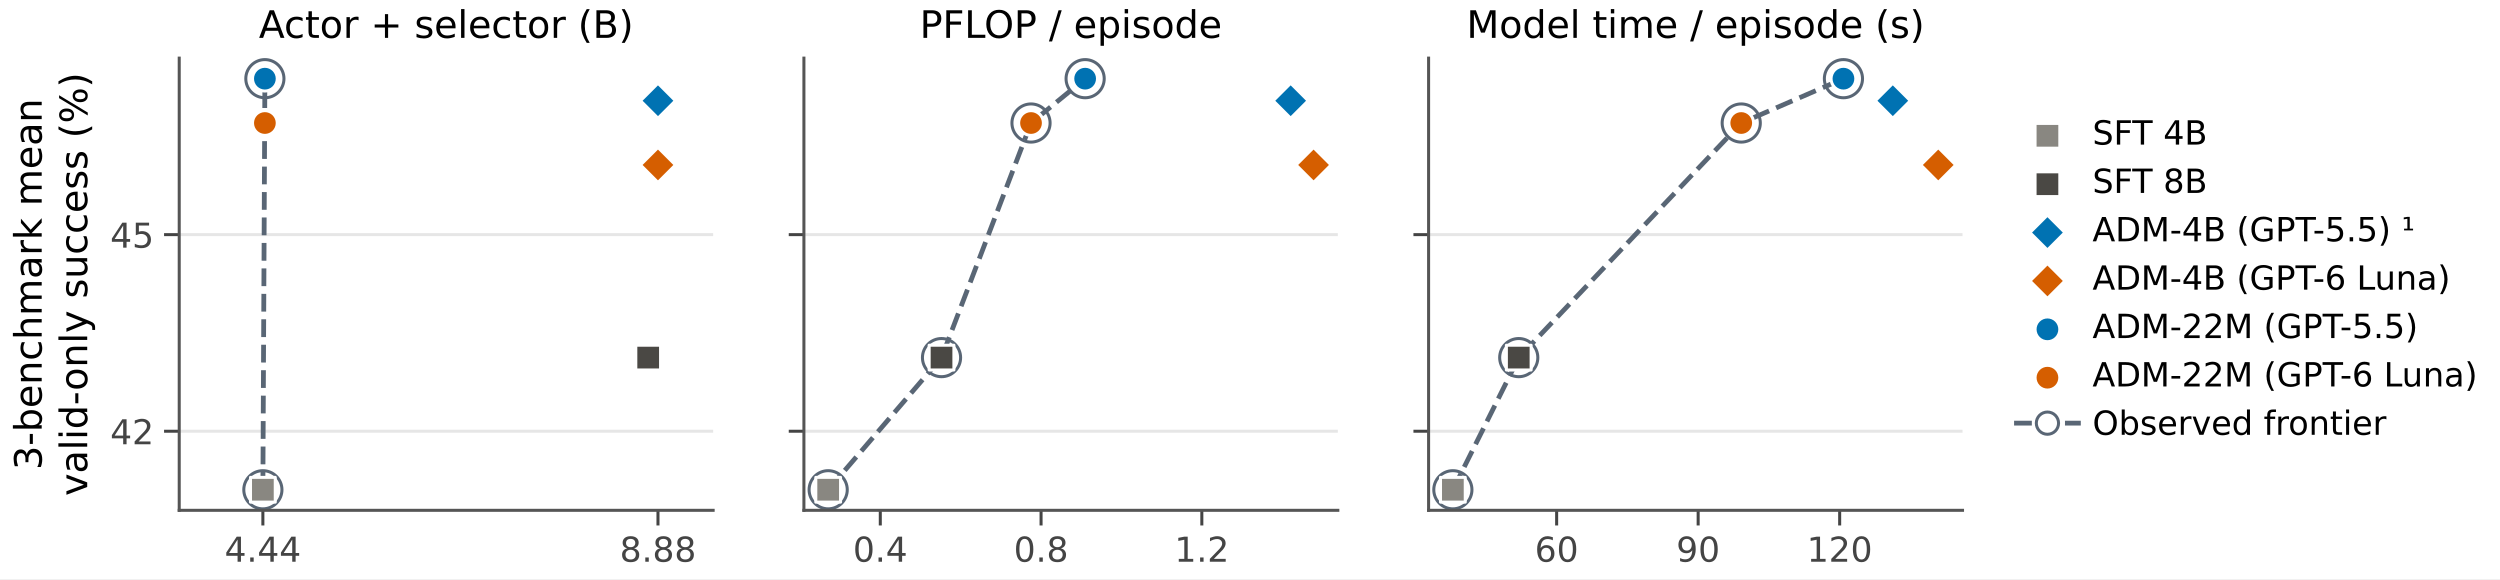
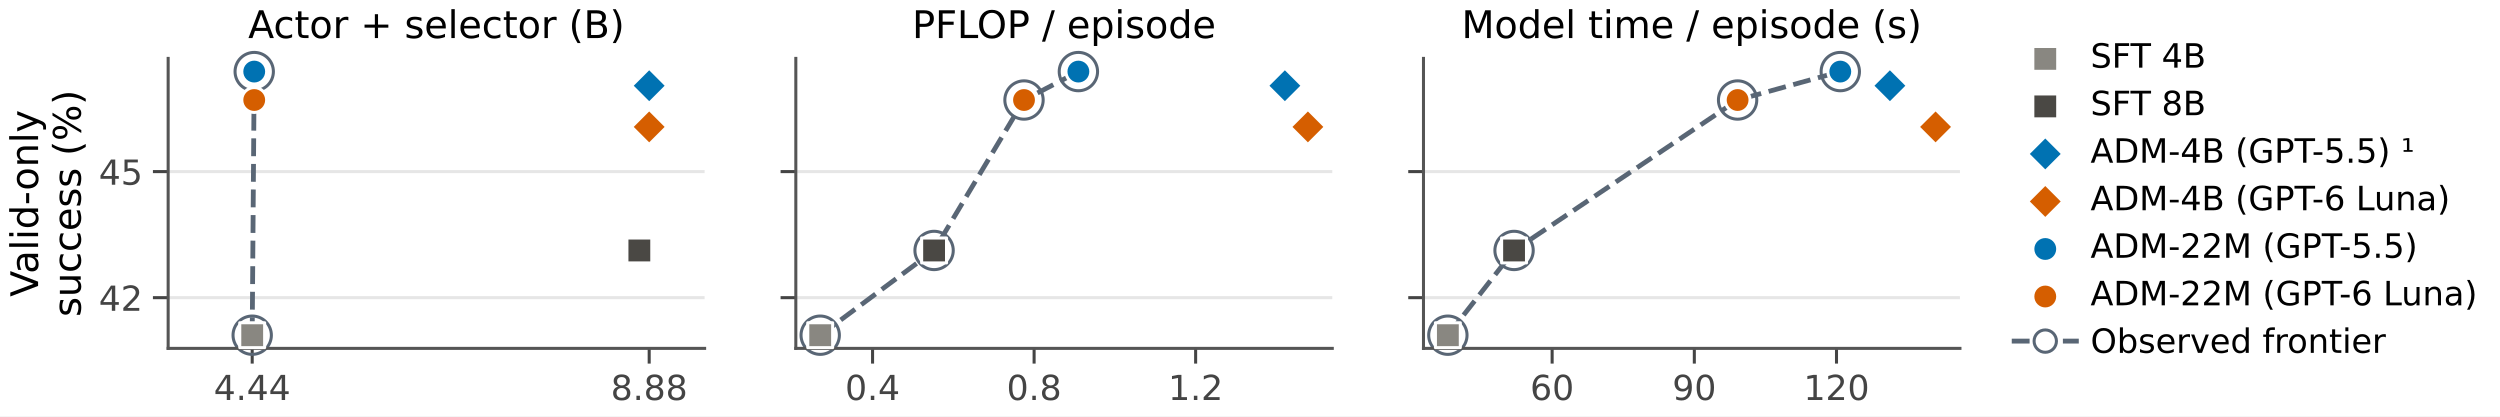
- <svg xmlns="http://www.w3.org/2000/svg" xmlns:xlink="http://www.w3.org/1999/xlink" width="494.59pt" height="114.559pt" viewBox="0 0 494.59 114.559" version="1.1">
+ <svg xmlns="http://www.w3.org/2000/svg" xmlns:xlink="http://www.w3.org/1999/xlink" width="492.246pt" height="81.976pt" viewBox="0 0 492.246 81.976" version="1.1">
  <defs>
    <style type="text/css">*{stroke-linejoin: round; stroke-linecap: butt}</style>
  </defs>
  <g id="figure_1">
    <g id="patch_1">
-       <path d="M 0 114.559 L 494.59 114.559 L 494.59 0 L 0 0 z " style="fill: #ffffff" />
+       <path d="M 0 81.976 L 492.246 81.976 L 492.246 0 L 0 0 z " style="fill: #ffffff" />
    </g>
    <g id="axes_1">
      <g id="patch_2">
-         <path d="M 35.457 100.959 L 141.086 100.959 L 141.086 11.499 L 35.457 11.499 z " style="fill: #ffffff" />
+         <path d="M 33.11 68.595 L 138.739 68.595 L 138.739 11.499 L 33.11 11.499 z " style="fill: #ffffff" />
      </g>
      <g id="matplotlib.axis_1">
        <g id="xtick_1">
          <g id="line2d_1">
            <defs>
-               <path id="ma274730902" d="M 0 0 L 0 3 " style="stroke: #444444; stroke-width: 0.6" />
+               <path id="m1d6818818a" d="M 0 0 L 0 3 " style="stroke: #444444; stroke-width: 0.6" />
            </defs>
            <g>
-               <use xlink:href="#ma274730902" x="52.006" y="100.959" style="fill: #444444; stroke: #444444; stroke-width: 0.6" />
+               <use xlink:href="#m1d6818818a" x="49.658" y="68.595" style="fill: #444444; stroke: #444444; stroke-width: 0.6" />
            </g>
          </g>
          <g id="text_1">
-             <text style="font-size: 6.8px; font-family: 'DejaVu Sans'; text-anchor: middle; fill: #444444" x="52.006" y="111.125" transform="rotate(-0 52.00561 111.1252)">4.44</text>
+             <text style="fill: #444444; font: 6.8px 'DejaVu Sans'; text-anchor: middle" x="49.658" y="78.762" transform="rotate(-0 49.65846 78.76177)">4.44</text>
          </g>
        </g>
        <g id="xtick_2">
          <g id="line2d_2">
            <g>
-               <use xlink:href="#ma274730902" x="130.171" y="100.959" style="fill: #444444; stroke: #444444; stroke-width: 0.6" />
+               <use xlink:href="#m1d6818818a" x="127.824" y="68.595" style="fill: #444444; stroke: #444444; stroke-width: 0.6" />
            </g>
          </g>
          <g id="text_2">
-             <text style="font-size: 6.8px; font-family: 'DejaVu Sans'; text-anchor: middle; fill: #444444" x="130.171" y="111.125" transform="rotate(-0 130.1709 111.1252)">8.88</text>
+             <text style="fill: #444444; font: 6.8px 'DejaVu Sans'; text-anchor: middle" x="127.824" y="78.762" transform="rotate(-0 127.8237 78.76177)">8.88</text>
          </g>
        </g>
      </g>
      <g id="matplotlib.axis_2">
        <g id="ytick_1">
          <g id="line2d_3">
-             <path d="M 35.457 85.311 L 141.086 85.311 " clip-path="url(#p4f31c8e6a1)" style="fill: none; stroke: #e6e6e6; stroke-width: 0.6; stroke-linecap: square" />
+             <path d="M 33.11 58.608 L 138.739 58.608 " clip-path="url(#pe77ef2e80b)" style="fill: none; stroke: #e6e6e6; stroke-width: 0.6; stroke-linecap: square" />
          </g>
          <g id="line2d_4">
            <defs>
-               <path id="meab03a1436" d="M 0 0 L -3 0 " style="stroke: #444444; stroke-width: 0.6" />
+               <path id="med9d00f886" d="M 0 0 L -3 0 " style="stroke: #444444; stroke-width: 0.6" />
            </defs>
            <g>
-               <use xlink:href="#meab03a1436" x="35.457" y="85.311" style="fill: #444444; stroke: #444444; stroke-width: 0.6" />
+               <use xlink:href="#med9d00f886" x="33.11" y="58.608" style="fill: #444444; stroke: #444444; stroke-width: 0.6" />
            </g>
          </g>
          <g id="text_3">
-             <text style="font-size: 6.8px; font-family: 'DejaVu Sans'; text-anchor: end; fill: #444444" x="30.457" y="87.895" transform="rotate(-0 30.4571 87.89453)">42</text>
+             <text style="fill: #444444; font: 6.8px 'DejaVu Sans'; text-anchor: end" x="28.11" y="61.192" transform="rotate(-0 28.10995 61.1916)">42</text>
          </g>
        </g>
        <g id="ytick_2">
          <g id="line2d_5">
-             <path d="M 35.457 46.419 L 141.086 46.419 " clip-path="url(#p4f31c8e6a1)" style="fill: none; stroke: #e6e6e6; stroke-width: 0.6; stroke-linecap: square" />
+             <path d="M 33.11 33.786 L 138.739 33.786 " clip-path="url(#pe77ef2e80b)" style="fill: none; stroke: #e6e6e6; stroke-width: 0.6; stroke-linecap: square" />
          </g>
          <g id="line2d_6">
            <g>
-               <use xlink:href="#meab03a1436" x="35.457" y="46.419" style="fill: #444444; stroke: #444444; stroke-width: 0.6" />
+               <use xlink:href="#med9d00f886" x="33.11" y="33.786" style="fill: #444444; stroke: #444444; stroke-width: 0.6" />
            </g>
          </g>
          <g id="text_4">
-             <text style="font-size: 6.8px; font-family: 'DejaVu Sans'; text-anchor: end; fill: #444444" x="30.457" y="49.003" transform="rotate(-0 30.4571 49.00263)">45</text>
+             <text style="fill: #444444; font: 6.8px 'DejaVu Sans'; text-anchor: end" x="28.11" y="36.37" transform="rotate(-0 28.10995 36.36965)">45</text>
          </g>
        </g>
        <g id="text_5">
-           <text style="font-size: 7.5px; font-family: 'DejaVu Sans'" transform="translate(8.249561 92.96125) rotate(-90)">3-benchmark mean</text>
-           <text style="font-size: 7.5px; font-family: 'DejaVu Sans'" transform="translate(17.25161 98.10695) rotate(-90)">valid-only success (%)</text>
+           <text style="font: 7.5px 'DejaVu Sans'" transform="translate(7.498828 58.43941) rotate(-90)">Valid-only</text>
+           <text style="font: 7.5px 'DejaVu Sans'" transform="translate(15.89719 62.39624) rotate(-90)">success (%)</text>
        </g>
      </g>
      <g id="line2d_7">
-         <path d="M 52.006 96.892 L 52.403 15.565 " clip-path="url(#p4f31c8e6a1)" style="fill: none; stroke-dasharray: 3.515,1.52; stroke-dashoffset: 0; stroke: #596675; stroke-width: 0.95" />
+         <path d="M 49.658 66 L 50.056 14.094 " clip-path="url(#pe77ef2e80b)" style="fill: none; stroke-dasharray: 3.515,1.52; stroke-dashoffset: 0; stroke: #596675; stroke-width: 0.95" />
      </g>
      <g id="PathCollection_1">
        <defs>
-           <path id="C0_0_7d8a6a9164" d="M 0 3.775 C 1.001 3.775 1.961 3.377 2.669 2.669 C 3.377 1.961 3.775 1.001 3.775 -0 C 3.775 -1.001 3.377 -1.961 2.669 -2.669 C 1.961 -3.377 1.001 -3.775 0 -3.775 C -1.001 -3.775 -1.961 -3.377 -2.669 -2.669 C -3.377 -1.961 -3.775 -1.001 -3.775 0 C -3.775 1.001 -3.377 1.961 -2.669 2.669 C -1.961 3.377 -1.001 3.775 0 3.775 z " />
-         </defs>
-         <g clip-path="url(#p4f31c8e6a1)">
-           <use xlink:href="#C0_0_7d8a6a9164" x="52.006" y="96.892" style="fill: none; stroke: #596675; stroke-width: 0.6" />
-         </g>
-         <g clip-path="url(#p4f31c8e6a1)">
-           <use xlink:href="#C0_0_7d8a6a9164" x="52.403" y="15.565" style="fill: none; stroke: #596675; stroke-width: 0.6" />
-         </g>
+           <path id="C0_0_d51d27ac42" d="M 0 3.775 C 1.001 3.775 1.961 3.377 2.669 2.669 C 3.377 1.961 3.775 1.001 3.775 -0 C 3.775 -1.001 3.377 -1.961 2.669 -2.669 C 1.961 -3.377 1.001 -3.775 0 -3.775 C -1.001 -3.775 -1.961 -3.377 -2.669 -2.669 C -3.377 -1.961 -3.775 -1.001 -3.775 0 C -3.775 1.001 -3.377 1.961 -2.669 2.669 C -1.961 3.377 -1.001 3.775 0 3.775 z " />
+         </defs>
+         <use xlink:href="#C0_0_d51d27ac42" x="49.658" y="66" style="fill: none; stroke: #596675; stroke-width: 0.6" />
+         <use xlink:href="#C0_0_d51d27ac42" x="50.056" y="14.094" style="fill: none; stroke: #596675; stroke-width: 0.6" />
      </g>
      <g id="patch_3">
-         <path d="M 35.457 100.959 L 35.457 11.499 " style="fill: none; stroke: #555555; stroke-width: 0.6; stroke-linejoin: miter; stroke-linecap: square" />
+         <path d="M 33.11 68.595 L 33.11 11.499 " style="fill: none; stroke: #555555; stroke-width: 0.6; stroke-linejoin: miter; stroke-linecap: square" />
      </g>
      <g id="patch_4">
-         <path d="M 35.457 100.959 L 141.086 100.959 " style="fill: none; stroke: #555555; stroke-width: 0.6; stroke-linejoin: miter; stroke-linecap: square" />
+         <path d="M 33.11 68.595 L 138.739 68.595 " style="fill: none; stroke: #555555; stroke-width: 0.6; stroke-linejoin: miter; stroke-linecap: square" />
      </g>
      <g id="PathCollection_2">
        <defs>
-           <path id="m47e102f4d2" d="M -0 3.464 L 3.464 0 L 0 -3.464 L -3.464 -0 z " style="stroke: #ffffff; stroke-width: 0.6" />
-         </defs>
-         <g clip-path="url(#p4f31c8e6a1)">
-           <use xlink:href="#m47e102f4d2" x="130.171" y="19.93" style="fill: #0072b2; stroke: #ffffff; stroke-width: 0.6" />
+           <path id="m25f472e265" d="M -0 3.464 L 3.464 0 L 0 -3.464 L -3.464 -0 z " style="stroke: #ffffff; stroke-width: 0.6" />
+         </defs>
+         <g>
+           <use xlink:href="#m25f472e265" x="127.824" y="16.88" style="fill: #0072b2; stroke: #ffffff; stroke-width: 0.6" />
        </g>
      </g>
      <g id="PathCollection_3">
        <defs>
-           <path id="m624449789e" d="M -0 3.464 L 3.464 0 L 0 -3.464 L -3.464 -0 z " style="stroke: #ffffff; stroke-width: 0.6" />
-         </defs>
-         <g clip-path="url(#p4f31c8e6a1)">
-           <use xlink:href="#m624449789e" x="130.171" y="32.634" style="fill: #d55e00; stroke: #ffffff; stroke-width: 0.6" />
+           <path id="m41f40985aa" d="M -0 3.464 L 3.464 0 L 0 -3.464 L -3.464 -0 z " style="stroke: #ffffff; stroke-width: 0.6" />
+         </defs>
+         <g>
+           <use xlink:href="#m41f40985aa" x="127.824" y="24.988" style="fill: #d55e00; stroke: #ffffff; stroke-width: 0.6" />
        </g>
      </g>
      <g id="PathCollection_4">
        <defs>
-           <path id="m3840041312" d="M 0 2.449 C 0.65 2.449 1.273 2.191 1.732 1.732 C 2.191 1.273 2.449 0.65 2.449 0 C 2.449 -0.65 2.191 -1.273 1.732 -1.732 C 1.273 -2.191 0.65 -2.449 0 -2.449 C -0.65 -2.449 -1.273 -2.191 -1.732 -1.732 C -2.191 -1.273 -2.449 -0.65 -2.449 0 C -2.449 0.65 -2.191 1.273 -1.732 1.732 C -1.273 2.191 -0.65 2.449 0 2.449 z " style="stroke: #ffffff; stroke-width: 0.6" />
-         </defs>
-         <g clip-path="url(#p4f31c8e6a1)">
-           <use xlink:href="#m3840041312" x="52.403" y="15.565" style="fill: #0072b2; stroke: #ffffff; stroke-width: 0.6" />
+           <path id="m93960d5d85" d="M 0 2.449 C 0.65 2.449 1.273 2.191 1.732 1.732 C 2.191 1.273 2.449 0.65 2.449 0 C 2.449 -0.65 2.191 -1.273 1.732 -1.732 C 1.273 -2.191 0.65 -2.449 0 -2.449 C -0.65 -2.449 -1.273 -2.191 -1.732 -1.732 C -2.191 -1.273 -2.449 -0.65 -2.449 0 C -2.449 0.65 -2.191 1.273 -1.732 1.732 C -1.273 2.191 -0.65 2.449 0 2.449 z " style="stroke: #ffffff; stroke-width: 0.6" />
+         </defs>
+         <g>
+           <use xlink:href="#m93960d5d85" x="50.056" y="14.094" style="fill: #0072b2; stroke: #ffffff; stroke-width: 0.6" />
        </g>
      </g>
      <g id="PathCollection_5">
        <defs>
-           <path id="m233ef9155b" d="M 0 2.449 C 0.65 2.449 1.273 2.191 1.732 1.732 C 2.191 1.273 2.449 0.65 2.449 0 C 2.449 -0.65 2.191 -1.273 1.732 -1.732 C 1.273 -2.191 0.65 -2.449 0 -2.449 C -0.65 -2.449 -1.273 -2.191 -1.732 -1.732 C -2.191 -1.273 -2.449 -0.65 -2.449 0 C -2.449 0.65 -2.191 1.273 -1.732 1.732 C -1.273 2.191 -0.65 2.449 0 2.449 z " style="stroke: #ffffff; stroke-width: 0.6" />
-         </defs>
-         <g clip-path="url(#p4f31c8e6a1)">
-           <use xlink:href="#m233ef9155b" x="52.403" y="24.337" style="fill: #d55e00; stroke: #ffffff; stroke-width: 0.6" />
+           <path id="mc1979ccee5" d="M 0 2.449 C 0.65 2.449 1.273 2.191 1.732 1.732 C 2.191 1.273 2.449 0.65 2.449 0 C 2.449 -0.65 2.191 -1.273 1.732 -1.732 C 1.273 -2.191 0.65 -2.449 0 -2.449 C -0.65 -2.449 -1.273 -2.191 -1.732 -1.732 C -2.191 -1.273 -2.449 -0.65 -2.449 0 C -2.449 0.65 -2.191 1.273 -1.732 1.732 C -1.273 2.191 -0.65 2.449 0 2.449 z " style="stroke: #ffffff; stroke-width: 0.6" />
+         </defs>
+         <g>
+           <use xlink:href="#mc1979ccee5" x="50.056" y="19.693" style="fill: #d55e00; stroke: #ffffff; stroke-width: 0.6" />
        </g>
      </g>
      <g id="text_6">
-         <text style="font-size: 7.5px; font-family: 'DejaVu Sans'; text-anchor: middle" x="88.271" y="7.499" transform="rotate(-0 88.27147 7.498828)">Actor + selector (B)</text>
+         <text style="font: 7.5px 'DejaVu Sans'; text-anchor: middle" x="85.924" y="7.499" transform="rotate(-0 85.92432 7.498828)">Actor + selector (B)</text>
      </g>
      <g id="PathCollection_6">
        <defs>
-           <path id="m94971681ee" d="M -2.449 2.449 L 2.449 2.449 L 2.449 -2.449 L -2.449 -2.449 z " style="stroke: #ffffff; stroke-width: 0.6" />
-         </defs>
-         <g clip-path="url(#p4f31c8e6a1)">
-           <use xlink:href="#m94971681ee" x="52.006" y="96.892" style="fill: #898781; stroke: #ffffff; stroke-width: 0.6" />
+           <path id="me583e80e19" d="M -2.449 2.449 L 2.449 2.449 L 2.449 -2.449 L -2.449 -2.449 z " style="stroke: #ffffff; stroke-width: 0.6" />
+         </defs>
+         <g>
+           <use xlink:href="#me583e80e19" x="49.658" y="66" style="fill: #898781; stroke: #ffffff; stroke-width: 0.6" />
        </g>
      </g>
      <g id="PathCollection_7">
        <defs>
-           <path id="m40cd5bc7f5" d="M -2.449 2.449 L 2.449 2.449 L 2.449 -2.449 L -2.449 -2.449 z " style="stroke: #ffffff; stroke-width: 0.6" />
-         </defs>
-         <g clip-path="url(#p4f31c8e6a1)">
-           <use xlink:href="#m40cd5bc7f5" x="128.234" y="70.748" style="fill: #4a4844; stroke: #ffffff; stroke-width: 0.6" />
+           <path id="m8d2013bb5d" d="M -2.449 2.449 L 2.449 2.449 L 2.449 -2.449 L -2.449 -2.449 z " style="stroke: #ffffff; stroke-width: 0.6" />
+         </defs>
+         <g>
+           <use xlink:href="#m8d2013bb5d" x="125.887" y="49.314" style="fill: #4a4844; stroke: #ffffff; stroke-width: 0.6" />
        </g>
      </g>
    </g>
    <g id="axes_2">
      <g id="patch_5">
-         <path d="M 159.043 100.959 L 264.671 100.959 L 264.671 11.499 L 159.043 11.499 z " style="fill: #ffffff" />
+         <path d="M 156.696 68.595 L 262.324 68.595 L 262.324 11.499 L 156.696 11.499 z " style="fill: #ffffff" />
      </g>
      <g id="matplotlib.axis_3">
        <g id="xtick_3">
          <g id="line2d_8">
            <g>
-               <use xlink:href="#ma274730902" x="174.154" y="100.959" style="fill: #444444; stroke: #444444; stroke-width: 0.6" />
+               <use xlink:href="#m1d6818818a" x="171.807" y="68.595" style="fill: #444444; stroke: #444444; stroke-width: 0.6" />
            </g>
          </g>
          <g id="text_7">
-             <text style="font-size: 6.8px; font-family: 'DejaVu Sans'; text-anchor: middle; fill: #444444" x="174.154" y="111.125" transform="rotate(-0 174.1543 111.1252)">0.4</text>
+             <text style="fill: #444444; font: 6.8px 'DejaVu Sans'; text-anchor: middle" x="171.807" y="78.762" transform="rotate(-0 171.8072 78.76177)">0.4</text>
          </g>
        </g>
        <g id="xtick_4">
          <g id="line2d_9">
            <g>
-               <use xlink:href="#ma274730902" x="205.96" y="100.959" style="fill: #444444; stroke: #444444; stroke-width: 0.6" />
+               <use xlink:href="#m1d6818818a" x="203.613" y="68.595" style="fill: #444444; stroke: #444444; stroke-width: 0.6" />
            </g>
          </g>
          <g id="text_8">
-             <text style="font-size: 6.8px; font-family: 'DejaVu Sans'; text-anchor: middle; fill: #444444" x="205.96" y="111.125" transform="rotate(-0 205.9598 111.1252)">0.8</text>
+             <text style="fill: #444444; font: 6.8px 'DejaVu Sans'; text-anchor: middle" x="203.613" y="78.762" transform="rotate(-0 203.6127 78.76177)">0.8</text>
          </g>
        </g>
        <g id="xtick_5">
          <g id="line2d_10">
            <g>
-               <use xlink:href="#ma274730902" x="237.765" y="100.959" style="fill: #444444; stroke: #444444; stroke-width: 0.6" />
+               <use xlink:href="#m1d6818818a" x="235.418" y="68.595" style="fill: #444444; stroke: #444444; stroke-width: 0.6" />
            </g>
          </g>
          <g id="text_9">
-             <text style="font-size: 6.8px; font-family: 'DejaVu Sans'; text-anchor: middle; fill: #444444" x="237.765" y="111.125" transform="rotate(-0 237.7653 111.1252)">1.2</text>
+             <text style="fill: #444444; font: 6.8px 'DejaVu Sans'; text-anchor: middle" x="235.418" y="78.762" transform="rotate(-0 235.4182 78.76177)">1.2</text>
          </g>
        </g>
      </g>
      <g id="matplotlib.axis_4">
        <g id="ytick_3">
          <g id="line2d_11">
-             <path d="M 159.043 85.311 L 264.671 85.311 " clip-path="url(#p18a21f2f81)" style="fill: none; stroke: #e6e6e6; stroke-width: 0.6; stroke-linecap: square" />
+             <path d="M 156.696 58.608 L 262.324 58.608 " clip-path="url(#pc589621de2)" style="fill: none; stroke: #e6e6e6; stroke-width: 0.6; stroke-linecap: square" />
          </g>
          <g id="line2d_12">
            <g>
-               <use xlink:href="#meab03a1436" x="159.043" y="85.311" style="fill: #444444; stroke: #444444; stroke-width: 0.6" />
+               <use xlink:href="#med9d00f886" x="156.696" y="58.608" style="fill: #444444; stroke: #444444; stroke-width: 0.6" />
            </g>
          </g>
        </g>
        <g id="ytick_4">
          <g id="line2d_13">
-             <path d="M 159.043 46.419 L 264.671 46.419 " clip-path="url(#p18a21f2f81)" style="fill: none; stroke: #e6e6e6; stroke-width: 0.6; stroke-linecap: square" />
+             <path d="M 156.696 33.786 L 262.324 33.786 " clip-path="url(#pc589621de2)" style="fill: none; stroke: #e6e6e6; stroke-width: 0.6; stroke-linecap: square" />
          </g>
          <g id="line2d_14">
            <g>
-               <use xlink:href="#meab03a1436" x="159.043" y="46.419" style="fill: #444444; stroke: #444444; stroke-width: 0.6" />
+               <use xlink:href="#med9d00f886" x="156.696" y="33.786" style="fill: #444444; stroke: #444444; stroke-width: 0.6" />
            </g>
          </g>
        </g>
      </g>
      <g id="line2d_15">
-         <path d="M 163.844 96.892 L 186.267 70.748 L 203.972 24.337 L 214.68 15.565 " clip-path="url(#p18a21f2f81)" style="fill: none; stroke-dasharray: 3.515,1.52; stroke-dashoffset: 0; stroke: #596675; stroke-width: 0.95" />
+         <path d="M 161.497 66 L 183.92 49.314 L 201.625 19.693 L 212.333 14.094 " clip-path="url(#pc589621de2)" style="fill: none; stroke-dasharray: 3.515,1.52; stroke-dashoffset: 0; stroke: #596675; stroke-width: 0.95" />
      </g>
      <g id="PathCollection_8">
        <defs>
-           <path id="C1_0_37aae37933" d="M 0 3.775 C 1.001 3.775 1.961 3.377 2.669 2.669 C 3.377 1.961 3.775 1.001 3.775 -0 C 3.775 -1.001 3.377 -1.961 2.669 -2.669 C 1.961 -3.377 1.001 -3.775 0 -3.775 C -1.001 -3.775 -1.961 -3.377 -2.669 -2.669 C -3.377 -1.961 -3.775 -1.001 -3.775 0 C -3.775 1.001 -3.377 1.961 -2.669 2.669 C -1.961 3.377 -1.001 3.775 0 3.775 z " />
-         </defs>
-         <g clip-path="url(#p18a21f2f81)">
-           <use xlink:href="#C1_0_37aae37933" x="163.844" y="96.892" style="fill: none; stroke: #596675; stroke-width: 0.6" />
-         </g>
-         <g clip-path="url(#p18a21f2f81)">
-           <use xlink:href="#C1_0_37aae37933" x="186.267" y="70.748" style="fill: none; stroke: #596675; stroke-width: 0.6" />
-         </g>
-         <g clip-path="url(#p18a21f2f81)">
-           <use xlink:href="#C1_0_37aae37933" x="203.972" y="24.337" style="fill: none; stroke: #596675; stroke-width: 0.6" />
-         </g>
-         <g clip-path="url(#p18a21f2f81)">
-           <use xlink:href="#C1_0_37aae37933" x="214.68" y="15.565" style="fill: none; stroke: #596675; stroke-width: 0.6" />
-         </g>
+           <path id="C1_0_61b269b53e" d="M 0 3.775 C 1.001 3.775 1.961 3.377 2.669 2.669 C 3.377 1.961 3.775 1.001 3.775 -0 C 3.775 -1.001 3.377 -1.961 2.669 -2.669 C 1.961 -3.377 1.001 -3.775 0 -3.775 C -1.001 -3.775 -1.961 -3.377 -2.669 -2.669 C -3.377 -1.961 -3.775 -1.001 -3.775 0 C -3.775 1.001 -3.377 1.961 -2.669 2.669 C -1.961 3.377 -1.001 3.775 0 3.775 z " />
+         </defs>
+         <use xlink:href="#C1_0_61b269b53e" x="161.497" y="66" style="fill: none; stroke: #596675; stroke-width: 0.6" />
+         <use xlink:href="#C1_0_61b269b53e" x="183.92" y="49.314" style="fill: none; stroke: #596675; stroke-width: 0.6" />
+         <use xlink:href="#C1_0_61b269b53e" x="201.625" y="19.693" style="fill: none; stroke: #596675; stroke-width: 0.6" />
+         <use xlink:href="#C1_0_61b269b53e" x="212.333" y="14.094" style="fill: none; stroke: #596675; stroke-width: 0.6" />
      </g>
      <g id="patch_6">
-         <path d="M 159.043 100.959 L 159.043 11.499 " style="fill: none; stroke: #555555; stroke-width: 0.6; stroke-linejoin: miter; stroke-linecap: square" />
+         <path d="M 156.696 68.595 L 156.696 11.499 " style="fill: none; stroke: #555555; stroke-width: 0.6; stroke-linejoin: miter; stroke-linecap: square" />
      </g>
      <g id="patch_7">
-         <path d="M 159.043 100.959 L 264.671 100.959 " style="fill: none; stroke: #555555; stroke-width: 0.6; stroke-linejoin: miter; stroke-linecap: square" />
+         <path d="M 156.696 68.595 L 262.324 68.595 " style="fill: none; stroke: #555555; stroke-width: 0.6; stroke-linejoin: miter; stroke-linecap: square" />
      </g>
      <g id="PathCollection_9">
-         <g clip-path="url(#p18a21f2f81)">
-           <use xlink:href="#m47e102f4d2" x="255.338" y="19.93" style="fill: #0072b2; stroke: #ffffff; stroke-width: 0.6" />
+         <g>
+           <use xlink:href="#m25f472e265" x="252.991" y="16.88" style="fill: #0072b2; stroke: #ffffff; stroke-width: 0.6" />
        </g>
      </g>
      <g id="PathCollection_10">
-         <g clip-path="url(#p18a21f2f81)">
-           <use xlink:href="#m624449789e" x="259.87" y="32.634" style="fill: #d55e00; stroke: #ffffff; stroke-width: 0.6" />
+         <g>
+           <use xlink:href="#m41f40985aa" x="257.523" y="24.988" style="fill: #d55e00; stroke: #ffffff; stroke-width: 0.6" />
        </g>
      </g>
      <g id="PathCollection_11">
-         <g clip-path="url(#p18a21f2f81)">
-           <use xlink:href="#m3840041312" x="214.68" y="15.565" style="fill: #0072b2; stroke: #ffffff; stroke-width: 0.6" />
+         <g>
+           <use xlink:href="#m93960d5d85" x="212.333" y="14.094" style="fill: #0072b2; stroke: #ffffff; stroke-width: 0.6" />
        </g>
      </g>
      <g id="PathCollection_12">
-         <g clip-path="url(#p18a21f2f81)">
-           <use xlink:href="#m233ef9155b" x="203.972" y="24.337" style="fill: #d55e00; stroke: #ffffff; stroke-width: 0.6" />
+         <g>
+           <use xlink:href="#mc1979ccee5" x="201.625" y="19.693" style="fill: #d55e00; stroke: #ffffff; stroke-width: 0.6" />
        </g>
      </g>
      <g id="text_10">
-         <text style="font-size: 7.5px; font-family: 'DejaVu Sans'; text-anchor: middle" x="211.857" y="7.499" transform="rotate(-0 211.8571 7.498828)">PFLOP / episode</text>
+         <text style="font: 7.5px 'DejaVu Sans'; text-anchor: middle" x="209.51" y="7.499" transform="rotate(-0 209.51 7.498828)">PFLOP / episode</text>
      </g>
      <g id="PathCollection_13">
-         <g clip-path="url(#p18a21f2f81)">
-           <use xlink:href="#m94971681ee" x="163.844" y="96.892" style="fill: #898781; stroke: #ffffff; stroke-width: 0.6" />
+         <g>
+           <use xlink:href="#me583e80e19" x="161.497" y="66" style="fill: #898781; stroke: #ffffff; stroke-width: 0.6" />
        </g>
      </g>
      <g id="PathCollection_14">
-         <g clip-path="url(#p18a21f2f81)">
-           <use xlink:href="#m40cd5bc7f5" x="186.267" y="70.748" style="fill: #4a4844; stroke: #ffffff; stroke-width: 0.6" />
+         <g>
+           <use xlink:href="#m8d2013bb5d" x="183.92" y="49.314" style="fill: #4a4844; stroke: #ffffff; stroke-width: 0.6" />
        </g>
      </g>
    </g>
    <g id="axes_3">
      <g id="patch_8">
-         <path d="M 282.628 100.959 L 388.257 100.959 L 388.257 11.499 L 282.628 11.499 z " style="fill: #ffffff" />
+         <path d="M 280.281 68.595 L 385.91 68.595 L 385.91 11.499 L 280.281 11.499 z " style="fill: #ffffff" />
      </g>
      <g id="matplotlib.axis_5">
        <g id="xtick_6">
          <g id="line2d_16">
            <g>
-               <use xlink:href="#ma274730902" x="307.96" y="100.959" style="fill: #444444; stroke: #444444; stroke-width: 0.6" />
+               <use xlink:href="#m1d6818818a" x="305.613" y="68.595" style="fill: #444444; stroke: #444444; stroke-width: 0.6" />
            </g>
          </g>
          <g id="text_11">
-             <text style="font-size: 6.8px; font-family: 'DejaVu Sans'; text-anchor: middle; fill: #444444" x="307.96" y="111.125" transform="rotate(-0 307.96 111.1252)">60</text>
+             <text style="fill: #444444; font: 6.8px 'DejaVu Sans'; text-anchor: middle" x="305.613" y="78.762" transform="rotate(-0 305.6129 78.76177)">60</text>
          </g>
        </g>
        <g id="xtick_7">
          <g id="line2d_17">
            <g>
-               <use xlink:href="#ma274730902" x="335.956" y="100.959" style="fill: #444444; stroke: #444444; stroke-width: 0.6" />
+               <use xlink:href="#m1d6818818a" x="333.609" y="68.595" style="fill: #444444; stroke: #444444; stroke-width: 0.6" />
            </g>
          </g>
          <g id="text_12">
-             <text style="font-size: 6.8px; font-family: 'DejaVu Sans'; text-anchor: middle; fill: #444444" x="335.956" y="111.125" transform="rotate(-0 335.956 111.1252)">90</text>
+             <text style="fill: #444444; font: 6.8px 'DejaVu Sans'; text-anchor: middle" x="333.609" y="78.762" transform="rotate(-0 333.6088 78.76177)">90</text>
          </g>
        </g>
        <g id="xtick_8">
          <g id="line2d_18">
            <g>
-               <use xlink:href="#ma274730902" x="363.952" y="100.959" style="fill: #444444; stroke: #444444; stroke-width: 0.6" />
+               <use xlink:href="#m1d6818818a" x="361.605" y="68.595" style="fill: #444444; stroke: #444444; stroke-width: 0.6" />
            </g>
          </g>
          <g id="text_13">
-             <text style="font-size: 6.8px; font-family: 'DejaVu Sans'; text-anchor: middle; fill: #444444" x="363.952" y="111.125" transform="rotate(-0 363.9519 111.1252)">120</text>
+             <text style="fill: #444444; font: 6.8px 'DejaVu Sans'; text-anchor: middle" x="361.605" y="78.762" transform="rotate(-0 361.6048 78.76177)">120</text>
          </g>
        </g>
      </g>
      <g id="matplotlib.axis_6">
        <g id="ytick_5">
          <g id="line2d_19">
-             <path d="M 282.628 85.311 L 388.257 85.311 " clip-path="url(#p3979c01d08)" style="fill: none; stroke: #e6e6e6; stroke-width: 0.6; stroke-linecap: square" />
+             <path d="M 280.281 58.608 L 385.91 58.608 " clip-path="url(#p28a3db1bd1)" style="fill: none; stroke: #e6e6e6; stroke-width: 0.6; stroke-linecap: square" />
          </g>
          <g id="line2d_20">
            <g>
-               <use xlink:href="#meab03a1436" x="282.628" y="85.311" style="fill: #444444; stroke: #444444; stroke-width: 0.6" />
+               <use xlink:href="#med9d00f886" x="280.281" y="58.608" style="fill: #444444; stroke: #444444; stroke-width: 0.6" />
            </g>
          </g>
        </g>
        <g id="ytick_6">
          <g id="line2d_21">
-             <path d="M 282.628 46.419 L 388.257 46.419 " clip-path="url(#p3979c01d08)" style="fill: none; stroke: #e6e6e6; stroke-width: 0.6; stroke-linecap: square" />
+             <path d="M 280.281 33.786 L 385.91 33.786 " clip-path="url(#p28a3db1bd1)" style="fill: none; stroke: #e6e6e6; stroke-width: 0.6; stroke-linecap: square" />
          </g>
          <g id="line2d_22">
            <g>
-               <use xlink:href="#meab03a1436" x="282.628" y="46.419" style="fill: #444444; stroke: #444444; stroke-width: 0.6" />
+               <use xlink:href="#med9d00f886" x="280.281" y="33.786" style="fill: #444444; stroke: #444444; stroke-width: 0.6" />
            </g>
          </g>
        </g>
      </g>
      <g id="line2d_23">
-         <path d="M 287.43 96.892 L 300.463 70.748 L 344.479 24.337 L 364.699 15.565 " clip-path="url(#p3979c01d08)" style="fill: none; stroke-dasharray: 3.515,1.52; stroke-dashoffset: 0; stroke: #596675; stroke-width: 0.95" />
+         <path d="M 285.083 66 L 298.116 49.314 L 342.132 19.693 L 362.351 14.094 " clip-path="url(#p28a3db1bd1)" style="fill: none; stroke-dasharray: 3.515,1.52; stroke-dashoffset: 0; stroke: #596675; stroke-width: 0.95" />
      </g>
      <g id="PathCollection_15">
        <defs>
-           <path id="C2_0_92c42e918c" d="M 0 3.775 C 1.001 3.775 1.961 3.377 2.669 2.669 C 3.377 1.961 3.775 1.001 3.775 -0 C 3.775 -1.001 3.377 -1.961 2.669 -2.669 C 1.961 -3.377 1.001 -3.775 0 -3.775 C -1.001 -3.775 -1.961 -3.377 -2.669 -2.669 C -3.377 -1.961 -3.775 -1.001 -3.775 0 C -3.775 1.001 -3.377 1.961 -2.669 2.669 C -1.961 3.377 -1.001 3.775 0 3.775 z " />
-         </defs>
-         <g clip-path="url(#p3979c01d08)">
-           <use xlink:href="#C2_0_92c42e918c" x="287.43" y="96.892" style="fill: none; stroke: #596675; stroke-width: 0.6" />
-         </g>
-         <g clip-path="url(#p3979c01d08)">
-           <use xlink:href="#C2_0_92c42e918c" x="300.463" y="70.748" style="fill: none; stroke: #596675; stroke-width: 0.6" />
-         </g>
-         <g clip-path="url(#p3979c01d08)">
-           <use xlink:href="#C2_0_92c42e918c" x="344.479" y="24.337" style="fill: none; stroke: #596675; stroke-width: 0.6" />
-         </g>
-         <g clip-path="url(#p3979c01d08)">
-           <use xlink:href="#C2_0_92c42e918c" x="364.699" y="15.565" style="fill: none; stroke: #596675; stroke-width: 0.6" />
-         </g>
+           <path id="C2_0_988a7291bb" d="M 0 3.775 C 1.001 3.775 1.961 3.377 2.669 2.669 C 3.377 1.961 3.775 1.001 3.775 -0 C 3.775 -1.001 3.377 -1.961 2.669 -2.669 C 1.961 -3.377 1.001 -3.775 0 -3.775 C -1.001 -3.775 -1.961 -3.377 -2.669 -2.669 C -3.377 -1.961 -3.775 -1.001 -3.775 0 C -3.775 1.001 -3.377 1.961 -2.669 2.669 C -1.961 3.377 -1.001 3.775 0 3.775 z " />
+         </defs>
+         <use xlink:href="#C2_0_988a7291bb" x="285.083" y="66" style="fill: none; stroke: #596675; stroke-width: 0.6" />
+         <use xlink:href="#C2_0_988a7291bb" x="298.116" y="49.314" style="fill: none; stroke: #596675; stroke-width: 0.6" />
+         <use xlink:href="#C2_0_988a7291bb" x="342.132" y="19.693" style="fill: none; stroke: #596675; stroke-width: 0.6" />
+         <use xlink:href="#C2_0_988a7291bb" x="362.351" y="14.094" style="fill: none; stroke: #596675; stroke-width: 0.6" />
      </g>
      <g id="patch_9">
-         <path d="M 282.628 100.959 L 282.628 11.499 " style="fill: none; stroke: #555555; stroke-width: 0.6; stroke-linejoin: miter; stroke-linecap: square" />
+         <path d="M 280.281 68.595 L 280.281 11.499 " style="fill: none; stroke: #555555; stroke-width: 0.6; stroke-linejoin: miter; stroke-linecap: square" />
      </g>
      <g id="patch_10">
-         <path d="M 282.628 100.959 L 388.257 100.959 " style="fill: none; stroke: #555555; stroke-width: 0.6; stroke-linejoin: miter; stroke-linecap: square" />
+         <path d="M 280.281 68.595 L 385.91 68.595 " style="fill: none; stroke: #555555; stroke-width: 0.6; stroke-linejoin: miter; stroke-linecap: square" />
      </g>
      <g id="PathCollection_16">
-         <g clip-path="url(#p3979c01d08)">
-           <use xlink:href="#m47e102f4d2" x="374.466" y="19.93" style="fill: #0072b2; stroke: #ffffff; stroke-width: 0.6" />
+         <g>
+           <use xlink:href="#m25f472e265" x="372.119" y="16.88" style="fill: #0072b2; stroke: #ffffff; stroke-width: 0.6" />
        </g>
      </g>
      <g id="PathCollection_17">
-         <g clip-path="url(#p3979c01d08)">
-           <use xlink:href="#m624449789e" x="383.456" y="32.634" style="fill: #d55e00; stroke: #ffffff; stroke-width: 0.6" />
+         <g>
+           <use xlink:href="#m41f40985aa" x="381.109" y="24.988" style="fill: #d55e00; stroke: #ffffff; stroke-width: 0.6" />
        </g>
      </g>
      <g id="PathCollection_18">
-         <g clip-path="url(#p3979c01d08)">
-           <use xlink:href="#m3840041312" x="364.699" y="15.565" style="fill: #0072b2; stroke: #ffffff; stroke-width: 0.6" />
+         <g>
+           <use xlink:href="#m93960d5d85" x="362.351" y="14.094" style="fill: #0072b2; stroke: #ffffff; stroke-width: 0.6" />
        </g>
      </g>
      <g id="PathCollection_19">
-         <g clip-path="url(#p3979c01d08)">
-           <use xlink:href="#m233ef9155b" x="344.479" y="24.337" style="fill: #d55e00; stroke: #ffffff; stroke-width: 0.6" />
+         <g>
+           <use xlink:href="#mc1979ccee5" x="342.132" y="19.693" style="fill: #d55e00; stroke: #ffffff; stroke-width: 0.6" />
        </g>
      </g>
      <g id="text_14">
-         <text style="font-size: 7.5px; font-family: 'DejaVu Sans'; text-anchor: middle" x="335.443" y="7.499" transform="rotate(-0 335.4427 7.498828)">Model time / episode (s)</text>
+         <text style="font: 7.5px 'DejaVu Sans'; text-anchor: middle" x="333.096" y="7.499" transform="rotate(-0 333.0956 7.498828)">Model time / episode (s)</text>
      </g>
      <g id="PathCollection_20">
-         <g clip-path="url(#p3979c01d08)">
-           <use xlink:href="#m94971681ee" x="287.43" y="96.892" style="fill: #898781; stroke: #ffffff; stroke-width: 0.6" />
+         <g>
+           <use xlink:href="#me583e80e19" x="285.083" y="66" style="fill: #898781; stroke: #ffffff; stroke-width: 0.6" />
        </g>
      </g>
      <g id="PathCollection_21">
-         <g clip-path="url(#p3979c01d08)">
-           <use xlink:href="#m40cd5bc7f5" x="300.463" y="70.748" style="fill: #4a4844; stroke: #ffffff; stroke-width: 0.6" />
+         <g>
+           <use xlink:href="#m8d2013bb5d" x="298.116" y="49.314" style="fill: #4a4844; stroke: #ffffff; stroke-width: 0.6" />
        </g>
      </g>
    </g>
    <g id="legend_1">
      <g id="PathCollection_22">
        <g>
-           <use xlink:href="#m94971681ee" x="405.057" y="26.869" style="fill: #898781; stroke: #ffffff; stroke-width: 0.6" />
+           <use xlink:href="#me583e80e19" x="402.71" y="11.595" style="fill: #898781; stroke: #ffffff; stroke-width: 0.6" />
        </g>
      </g>
      <g id="text_15">
-         <text style="font-size: 6.6px; font-family: 'DejaVu Sans'; text-anchor: start" x="413.967" y="28.602" transform="rotate(-0 413.9671 28.60199)">SFT 4B</text>
+         <text style="font: 6.6px 'DejaVu Sans'; text-anchor: start" x="411.62" y="13.327" transform="rotate(-0 411.62 13.32733)">SFT 4B</text>
      </g>
      <g id="PathCollection_23">
        <g>
-           <use xlink:href="#m40cd5bc7f5" x="405.057" y="36.44" style="fill: #4a4844; stroke: #ffffff; stroke-width: 0.6" />
+           <use xlink:href="#m8d2013bb5d" x="402.71" y="20.952" style="fill: #4a4844; stroke: #ffffff; stroke-width: 0.6" />
        </g>
      </g>
      <g id="text_16">
-         <text style="font-size: 6.6px; font-family: 'DejaVu Sans'; text-anchor: start" x="413.967" y="38.173" transform="rotate(-0 413.9671 38.17251)">SFT 8B</text>
+         <text style="font: 6.6px 'DejaVu Sans'; text-anchor: start" x="411.62" y="22.685" transform="rotate(-0 411.62 22.68489)">SFT 8B</text>
      </g>
      <g id="PathCollection_24">
        <g>
-           <use xlink:href="#m47e102f4d2" x="405.057" y="46.011" style="fill: #0072b2; stroke: #ffffff; stroke-width: 0.6" />
+           <use xlink:href="#m25f472e265" x="402.71" y="30.31" style="fill: #0072b2; stroke: #ffffff; stroke-width: 0.6" />
        </g>
      </g>
      <g id="text_17">
-         <text style="font-size: 6.6px; font-family: 'DejaVu Sans'; text-anchor: start" x="413.967" y="47.743" transform="rotate(-0 413.9671 47.74302)">ADM-4B (GPT-5.5) ¹</text>
+         <text style="font: 6.6px 'DejaVu Sans'; text-anchor: start" x="411.62" y="32.042" transform="rotate(-0 411.62 32.04245)">ADM-4B (GPT-5.5) ¹</text>
      </g>
      <g id="PathCollection_25">
        <g>
-           <use xlink:href="#m624449789e" x="405.057" y="55.581" style="fill: #d55e00; stroke: #ffffff; stroke-width: 0.6" />
+           <use xlink:href="#m41f40985aa" x="402.71" y="39.668" style="fill: #d55e00; stroke: #ffffff; stroke-width: 0.6" />
        </g>
      </g>
      <g id="text_18">
-         <text style="font-size: 6.6px; font-family: 'DejaVu Sans'; text-anchor: start" x="413.967" y="57.314" transform="rotate(-0 413.9671 57.31354)">ADM-4B (GPT-6 Luna)</text>
+         <text style="font: 6.6px 'DejaVu Sans'; text-anchor: start" x="411.62" y="41.4" transform="rotate(-0 411.62 41.40002)">ADM-4B (GPT-6 Luna)</text>
      </g>
      <g id="PathCollection_26">
        <g>
-           <use xlink:href="#m3840041312" x="405.057" y="65.152" style="fill: #0072b2; stroke: #ffffff; stroke-width: 0.6" />
+           <use xlink:href="#m93960d5d85" x="402.71" y="49.025" style="fill: #0072b2; stroke: #ffffff; stroke-width: 0.6" />
        </g>
      </g>
      <g id="text_19">
-         <text style="font-size: 6.6px; font-family: 'DejaVu Sans'; text-anchor: start" x="413.967" y="66.884" transform="rotate(-0 413.9671 66.88406)">ADM-22M (GPT-5.5)</text>
+         <text style="font: 6.6px 'DejaVu Sans'; text-anchor: start" x="411.62" y="50.758" transform="rotate(-0 411.62 50.75758)">ADM-22M (GPT-5.5)</text>
      </g>
      <g id="PathCollection_27">
        <g>
-           <use xlink:href="#m233ef9155b" x="405.057" y="74.722" style="fill: #d55e00; stroke: #ffffff; stroke-width: 0.6" />
+           <use xlink:href="#mc1979ccee5" x="402.71" y="58.383" style="fill: #d55e00; stroke: #ffffff; stroke-width: 0.6" />
        </g>
      </g>
      <g id="text_20">
-         <text style="font-size: 6.6px; font-family: 'DejaVu Sans'; text-anchor: start" x="413.967" y="76.455" transform="rotate(-0 413.9671 76.45457)">ADM-22M (GPT-6 Luna)</text>
+         <text style="font: 6.6px 'DejaVu Sans'; text-anchor: start" x="411.62" y="60.115" transform="rotate(-0 411.62 60.11514)">ADM-22M (GPT-6 Luna)</text>
      </g>
      <g id="line2d_24">
-         <path d="M 398.457 83.715 L 405.057 83.715 L 411.657 83.715 " style="fill: none; stroke-dasharray: 3.515,1.52; stroke-dashoffset: 0; stroke: #596675; stroke-width: 0.95" />
-         <defs>
-           <path id="m050bbff4d3" d="M 0 2.2 C 0.583 2.2 1.143 1.968 1.556 1.556 C 1.968 1.143 2.2 0.583 2.2 0 C 2.2 -0.583 1.968 -1.143 1.556 -1.556 C 1.143 -1.968 0.583 -2.2 0 -2.2 C -0.583 -2.2 -1.143 -1.968 -1.556 -1.556 C -1.968 -1.143 -2.2 -0.583 -2.2 0 C -2.2 0.583 -1.968 1.143 -1.556 1.556 C -1.143 1.968 -0.583 2.2 0 2.2 z " style="stroke: #596675; stroke-width: 0.6" />
-         </defs>
-         <g>
-           <use xlink:href="#m050bbff4d3" x="405.057" y="83.715" style="fill: #ffffff; stroke: #596675; stroke-width: 0.6" />
+         <path d="M 396.11 67.163 L 402.71 67.163 L 409.31 67.163 " style="fill: none; stroke-dasharray: 3.515,1.52; stroke-dashoffset: 0; stroke: #596675; stroke-width: 0.95" />
+         <defs>
+           <path id="m44f5916257" d="M 0 2.2 C 0.583 2.2 1.143 1.968 1.556 1.556 C 1.968 1.143 2.2 0.583 2.2 0 C 2.2 -0.583 1.968 -1.143 1.556 -1.556 C 1.143 -1.968 0.583 -2.2 0 -2.2 C -0.583 -2.2 -1.143 -1.968 -1.556 -1.556 C -1.968 -1.143 -2.2 -0.583 -2.2 0 C -2.2 0.583 -1.968 1.143 -1.556 1.556 C -1.143 1.968 -0.583 2.2 0 2.2 z " style="stroke: #596675; stroke-width: 0.6" />
+         </defs>
+         <g>
+           <use xlink:href="#m44f5916257" x="402.71" y="67.163" style="fill: #ffffff; stroke: #596675; stroke-width: 0.6" />
        </g>
      </g>
      <g id="text_21">
-         <text style="font-size: 6.6px; font-family: 'DejaVu Sans'; text-anchor: start" x="413.967" y="86.025" transform="rotate(-0 413.9671 86.02509)">Observed frontier</text>
+         <text style="font: 6.6px 'DejaVu Sans'; text-anchor: start" x="411.62" y="69.473" transform="rotate(-0 411.62 69.4727)">Observed frontier</text>
      </g>
    </g>
  </g>
  <defs>
-     <clipPath id="p4f31c8e6a1">
-       <rect x="35.457" y="11.499" width="105.629" height="89.46" />
+     <clipPath id="pe77ef2e80b">
+       <rect x="33.11" y="11.499" width="105.629" height="57.096" />
    </clipPath>
-     <clipPath id="p18a21f2f81">
-       <rect x="159.043" y="11.499" width="105.629" height="89.46" />
+     <clipPath id="pc589621de2">
+       <rect x="156.696" y="11.499" width="105.629" height="57.096" />
    </clipPath>
-     <clipPath id="p3979c01d08">
-       <rect x="282.628" y="11.499" width="105.629" height="89.46" />
+     <clipPath id="p28a3db1bd1">
+       <rect x="280.281" y="11.499" width="105.629" height="57.096" />
    </clipPath>
  </defs>
</svg>
